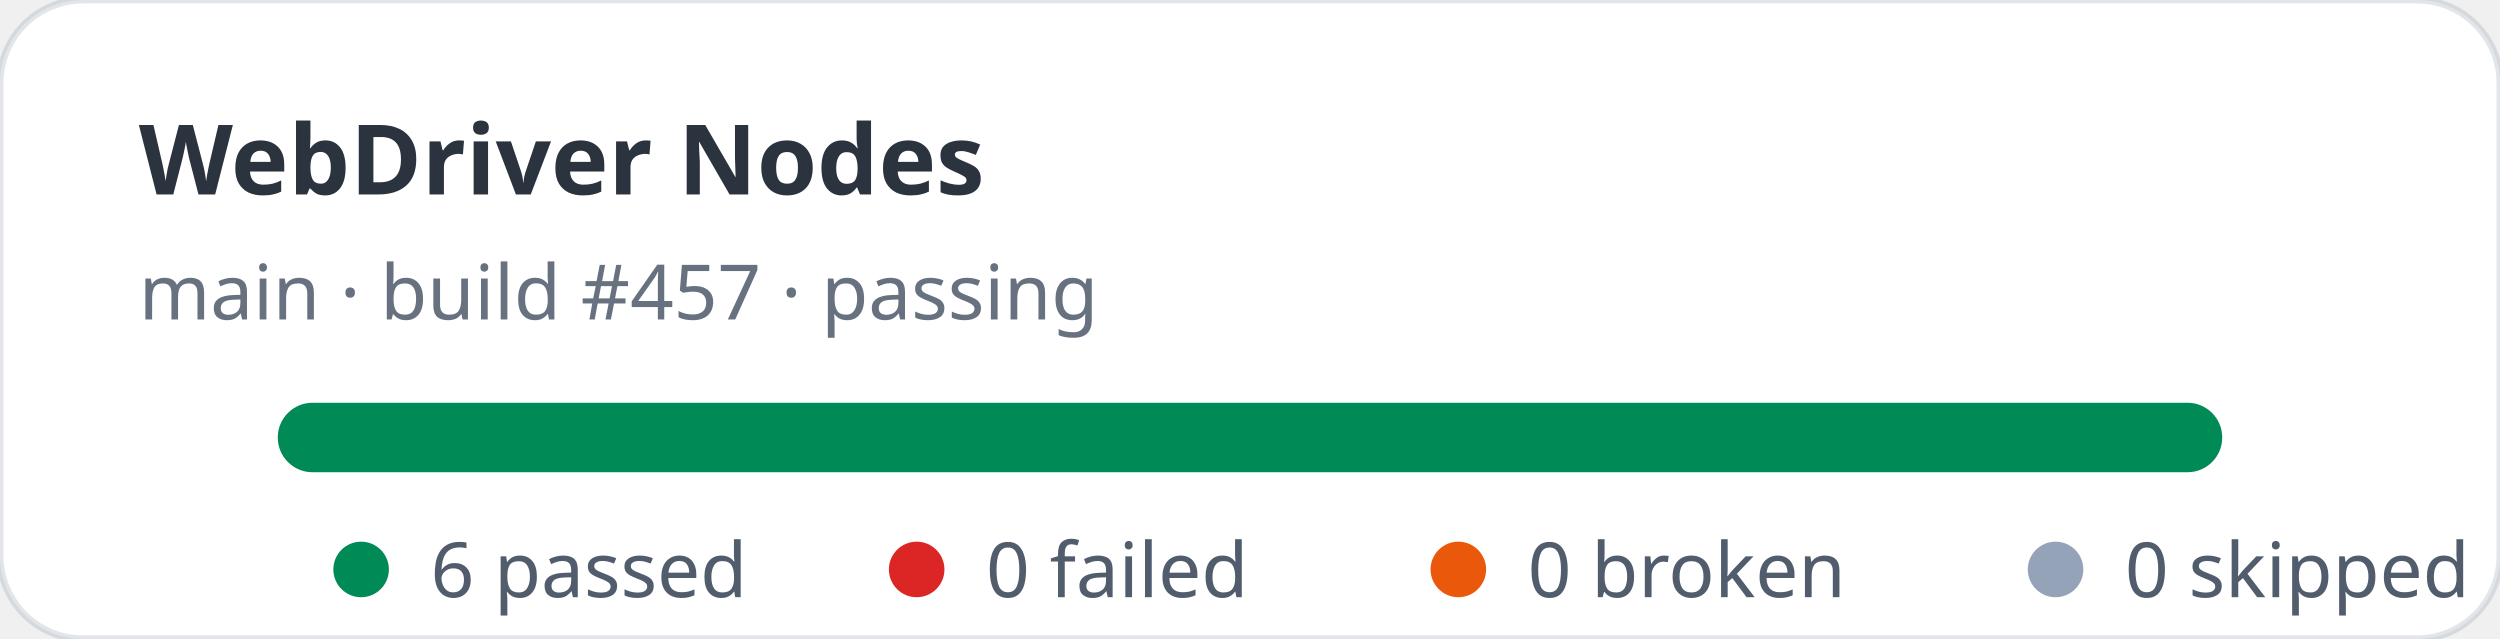
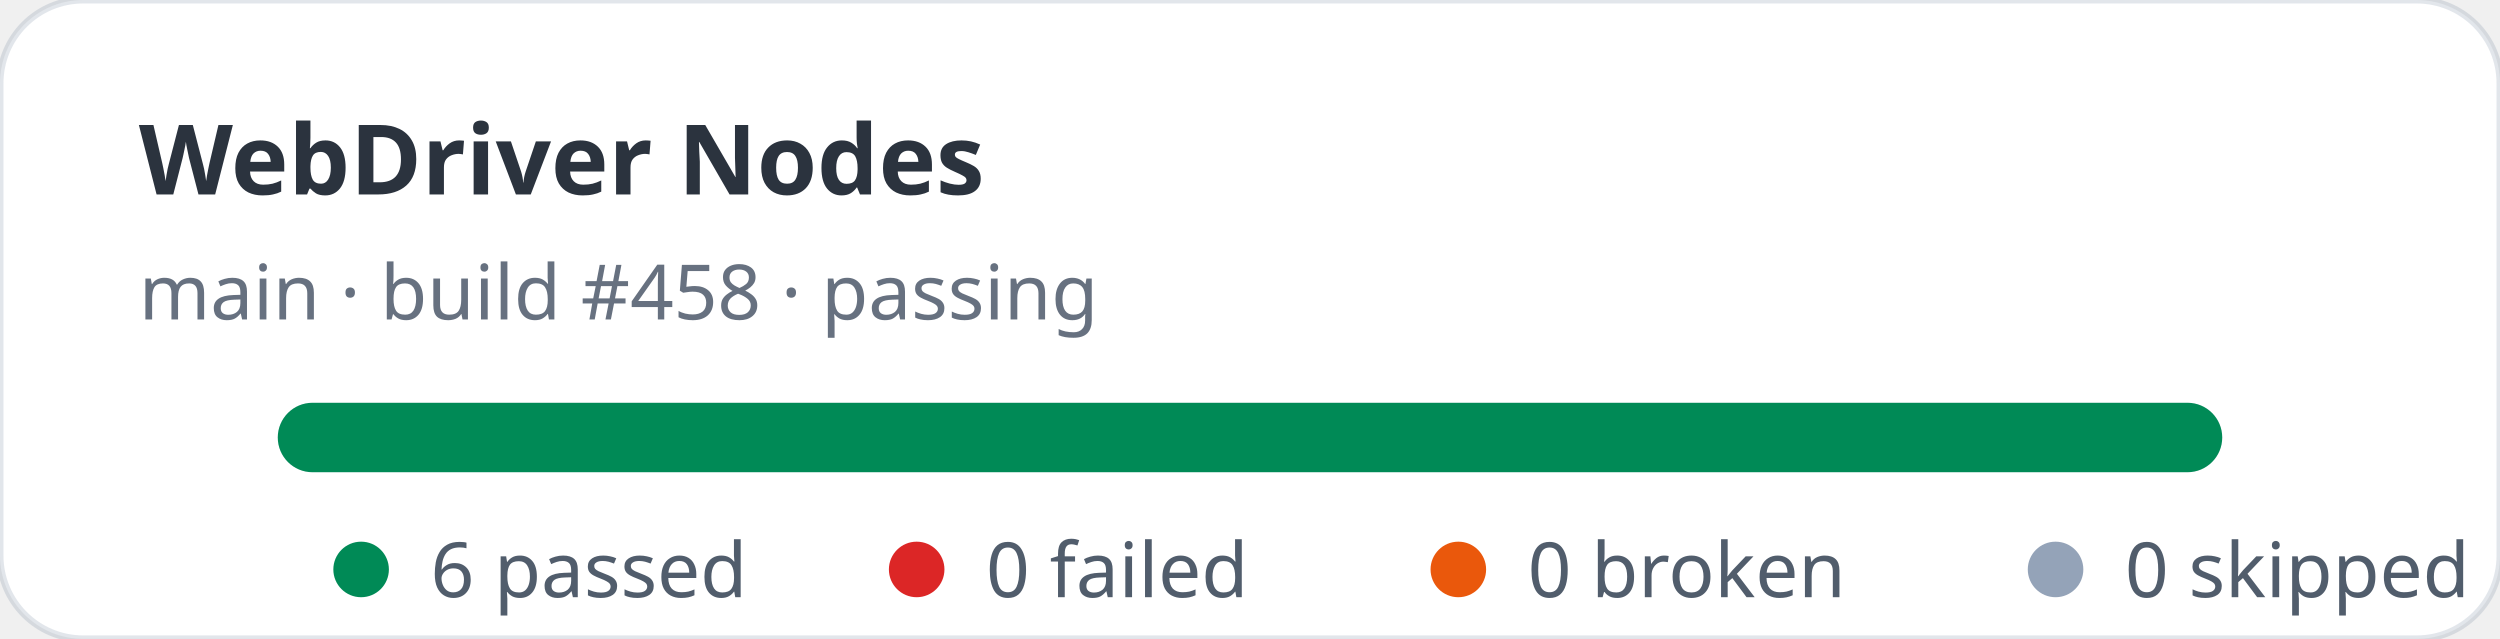
<svg xmlns="http://www.w3.org/2000/svg" width="360" height="92" viewBox="0 0 360 92" role="img" aria-label="WebDriver Nodes stats: 6 passed, 0 failed">
  <rect width="360" height="92" rx="12" fill="#ffffff" stroke="rgba(11,48,86,0.12)" />
  <text x="20" y="28" fill="rgba(1,10,24,0.83)" font-family="ui-sans-serif,system-ui,sans-serif" font-size="14" font-weight="700">WebDriver Nodes</text>
-   <text x="20" y="46" fill="rgba(2,19,44,0.6)" font-family="ui-sans-serif,system-ui,sans-serif" font-size="11">main · build #457 · passing</text>
+   <text x="20" y="46" fill="rgba(2,19,44,0.6)" font-family="ui-sans-serif,system-ui,sans-serif" font-size="11">main · build #458 · passing</text>
  <rect x="40" y="58" width="280" height="10" rx="5" fill="#e2e8f0" />
  <rect x="40" y="58" width="280" height="10" rx="5" fill="#008a56" />
  <g font-family="ui-sans-serif,system-ui,sans-serif" font-size="11" fill="rgba(1,18,40,0.68)">
    <circle cx="52" cy="82" r="4" fill="#008a56" />
    <text x="62" y="86">6 passed</text>
    <circle cx="132" cy="82" r="4" fill="#dc2626" />
    <text x="142" y="86">0 failed</text>
    <circle cx="210" cy="82" r="4" fill="#ea580c" />
    <text x="220" y="86">0 broken</text>
    <circle cx="296" cy="82" r="4" fill="#94a3b8" />
    <text x="306" y="86">0 skipped</text>
  </g>
</svg>
